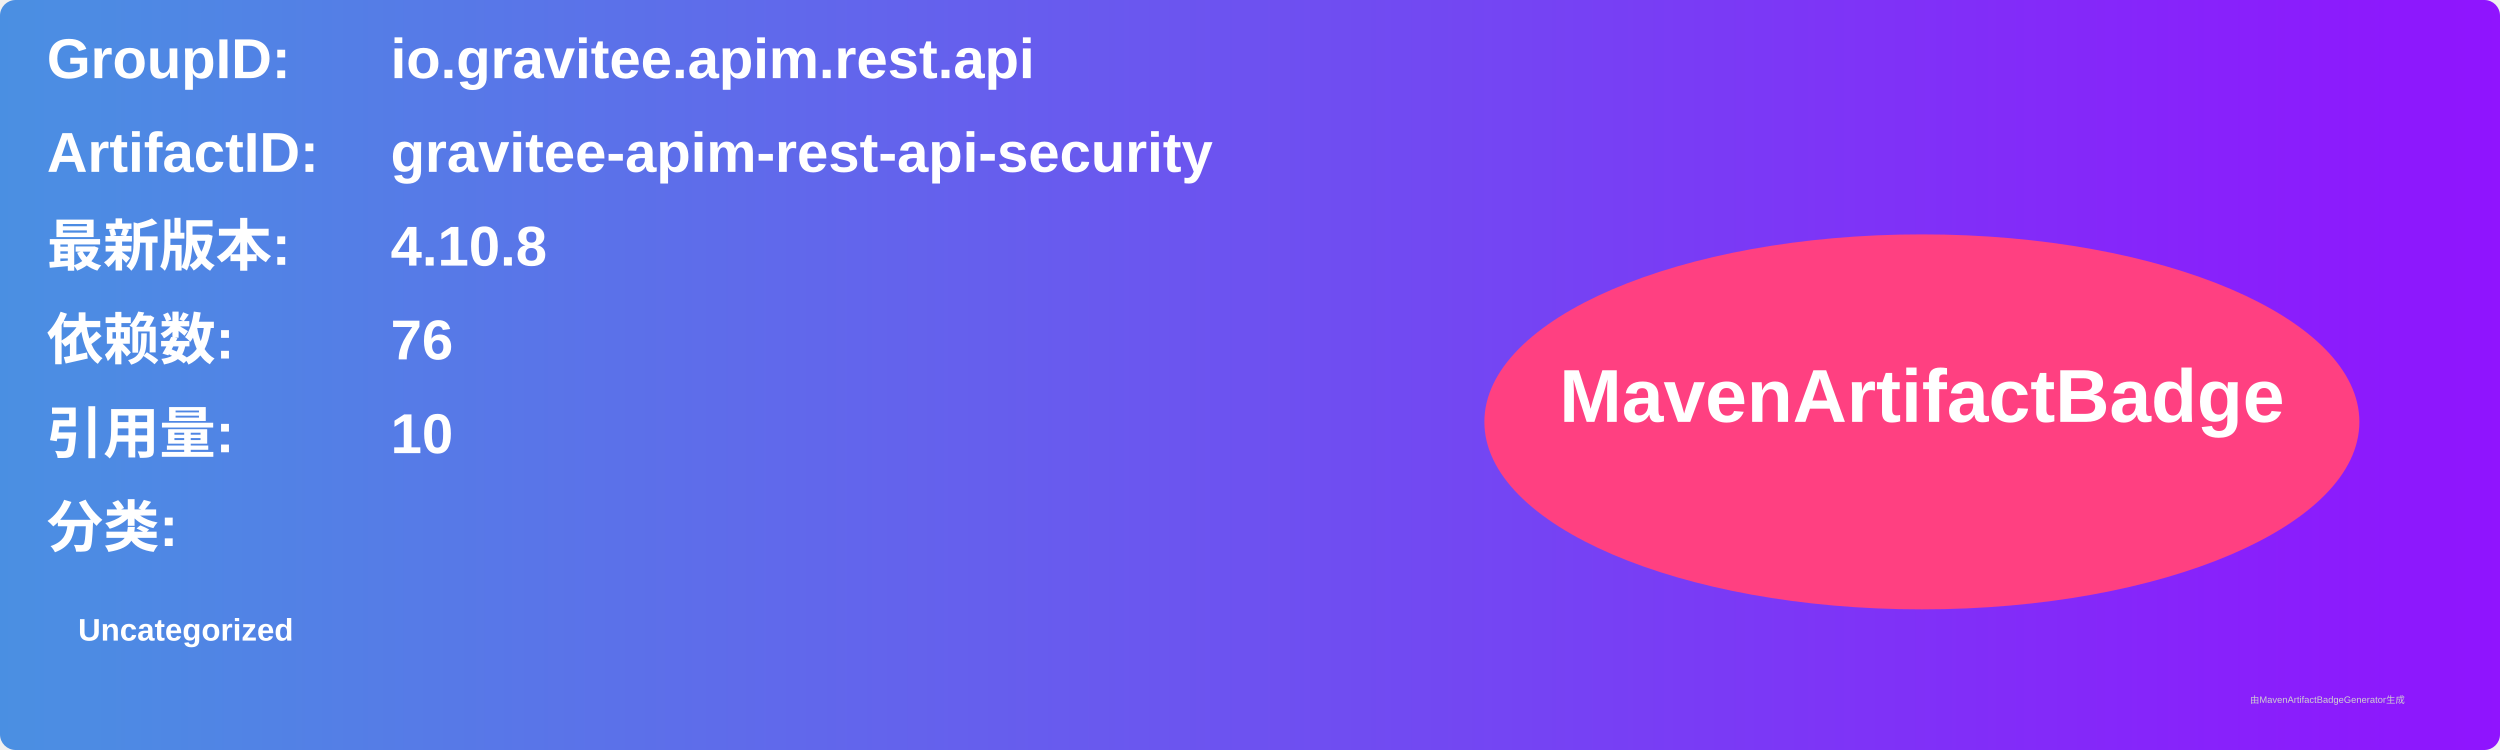
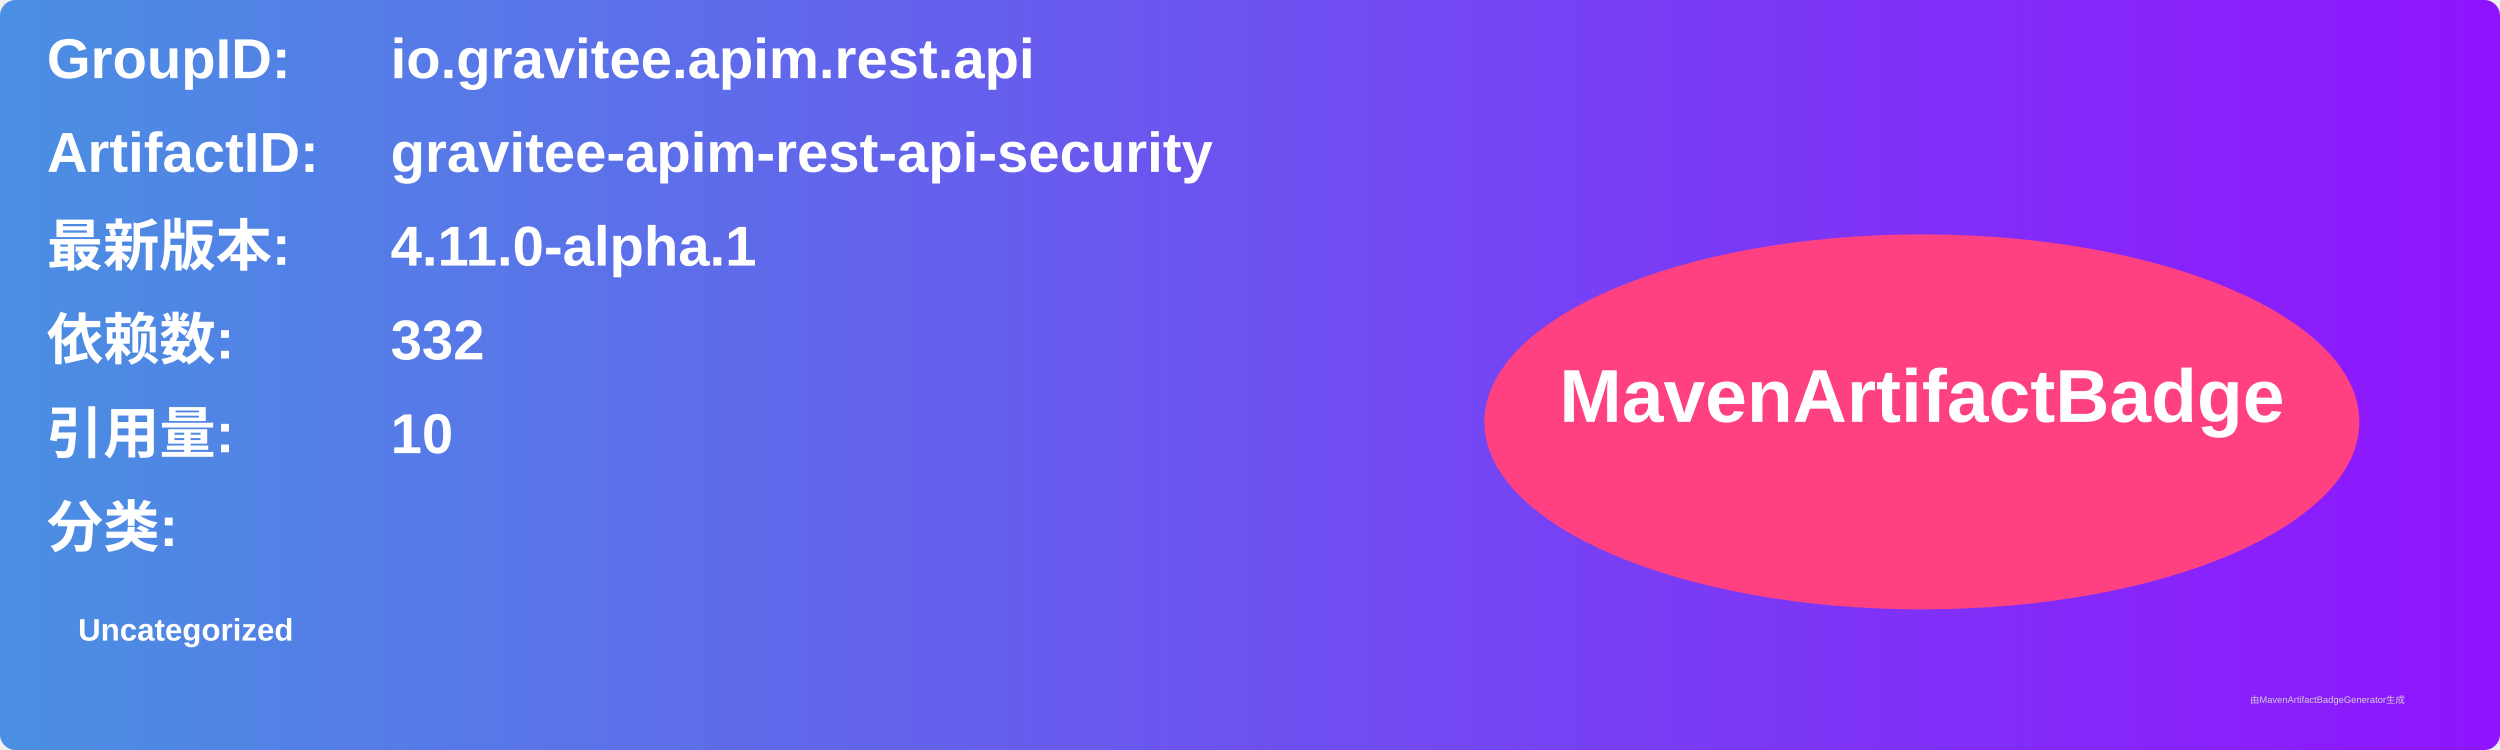
<svg xmlns="http://www.w3.org/2000/svg" width="800" height="240" viewBox="0 0 800 240">
  <linearGradient id="grad" x1="0%" y1="0%" x2="100%" y2="0%">
    <stop offset="0%" stop-color="#4a90e2" />
    <stop offset="100%" stop-color="#9013fe" />
  </linearGradient>
  <rect width="100%" height="100%" rx="5" ry="5" fill="url(#grad)" />
  <g transform="translate(15, 15)">
    <text x="0" y="10" font-family="Arial" font-size="18" fill="white" font-weight="bold" width="260">GroupID:</text>
    <text x="110" y="10" font-family="Arial" font-size="18" fill="white" font-weight="bold" width="460">io.gravitee.apim.rest.api</text>
    <text x="0" y="40" font-family="Arial" font-size="18" fill="white" font-weight="bold" width="260">ArtifactID:</text>
    <text x="110" y="40" font-family="Arial" font-size="18" fill="white" font-weight="bold" width="460">gravitee-apim-rest-api-security</text>
    <text x="0" y="70" font-family="Arial" font-size="18" fill="white" font-weight="bold">最新版本:</text>
    <text x="110" y="70" font-family="Arial" font-size="18" fill="white" font-weight="bold">
-       <tspan font-weight="bold">4.10.8</tspan>
+       <tspan font-weight="bold">4.11.0-alpha.1</tspan>
    </text>
    <text x="0" y="100" font-family="Arial" font-size="18" fill="white" font-weight="bold">依赖数: </text>
    <text x="110" y="100" font-family="Arial" font-size="18" fill="white">
-       <tspan font-weight="bold">76</tspan>
+       <tspan font-weight="bold">332</tspan>
    </text>
    <text x="0" y="130" font-family="Arial" font-size="18" fill="white" font-weight="bold">引用量: </text>
    <text x="110" y="130" font-family="Arial" font-size="18" fill="white">
      <tspan font-weight="bold">10</tspan>
    </text>
    <text x="0" y="160" font-family="Arial" font-size="18" fill="white" font-weight="bold">分类:</text>
    <text x="10" y="190" font-family="Arial" font-size="10" fill="white">
      <tspan font-weight="bold">Uncategorized</tspan>
    </text>
    <ellipse cx="600" cy="120" rx="140" ry="60" fill="#ff4081" />
    <text x="600" y="120" text-anchor="middle" font-family="Arial" font-size="24" fill="white" font-weight="bold">MavenArtifactBadge</text>
  </g>
  <text x="720" y="225" font-family="Arial" font-size="3" fill="#d0d0d0">由MavenArtifactBadgeGenerator生成</text>
</svg>
